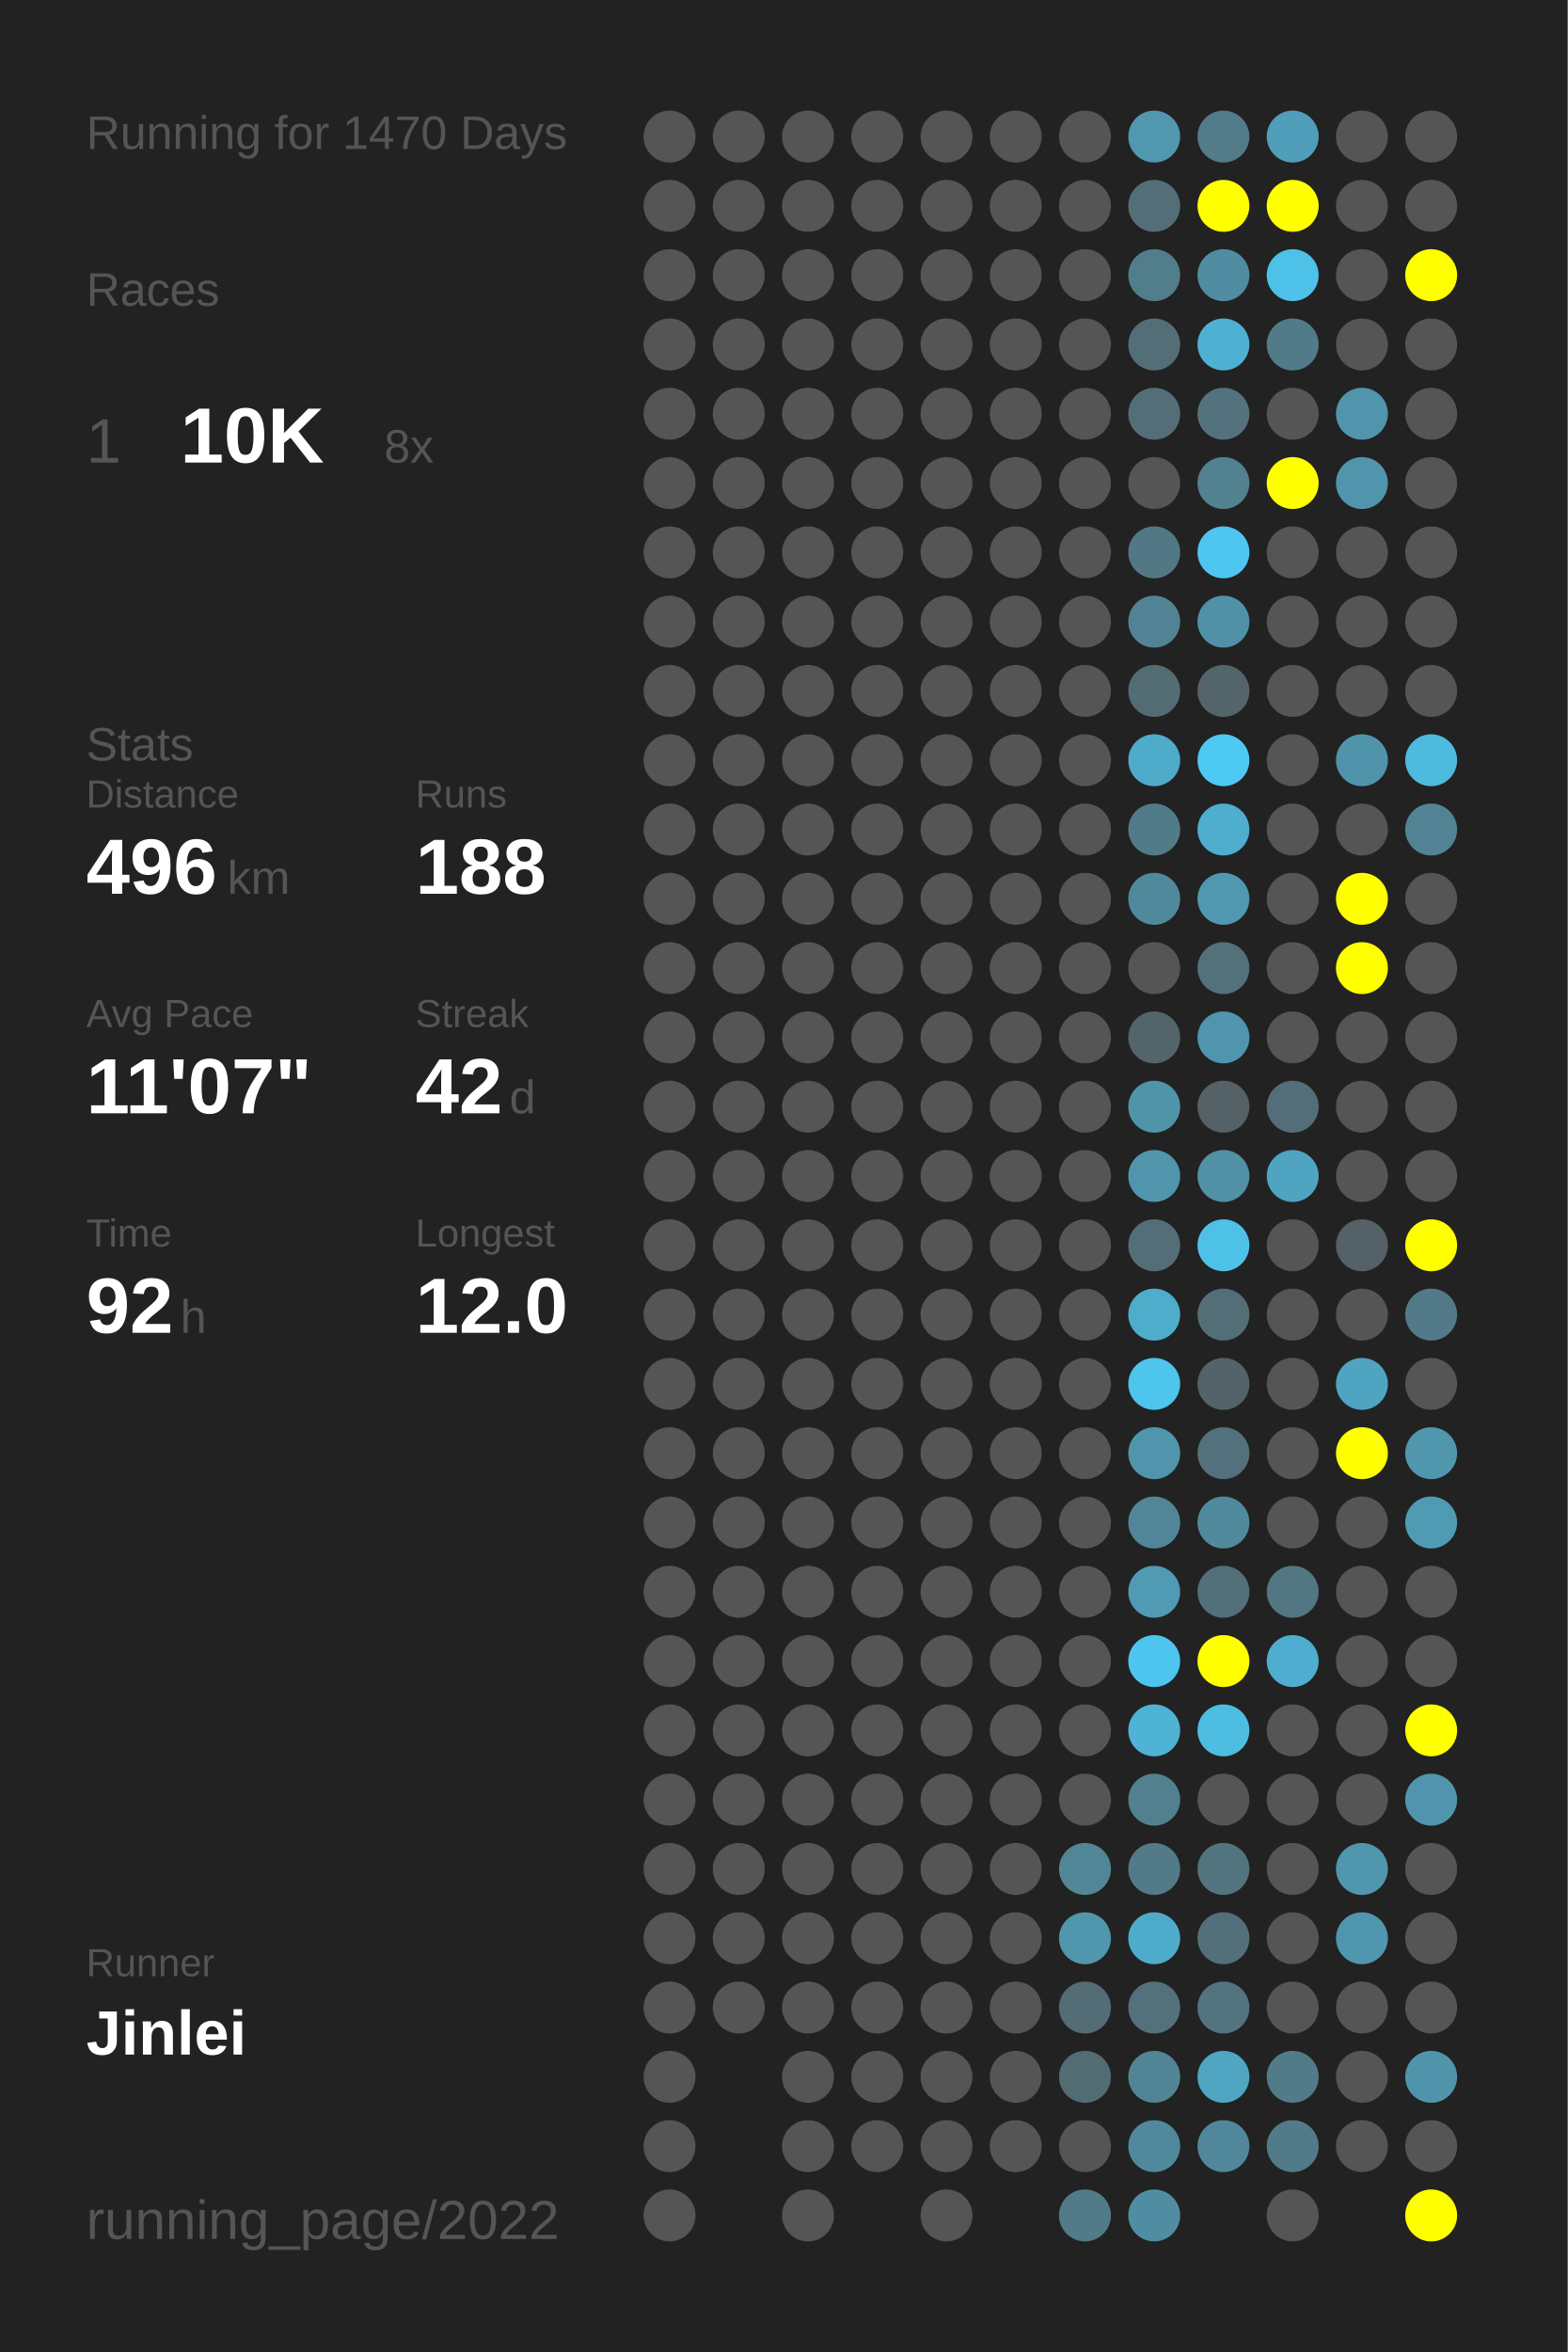
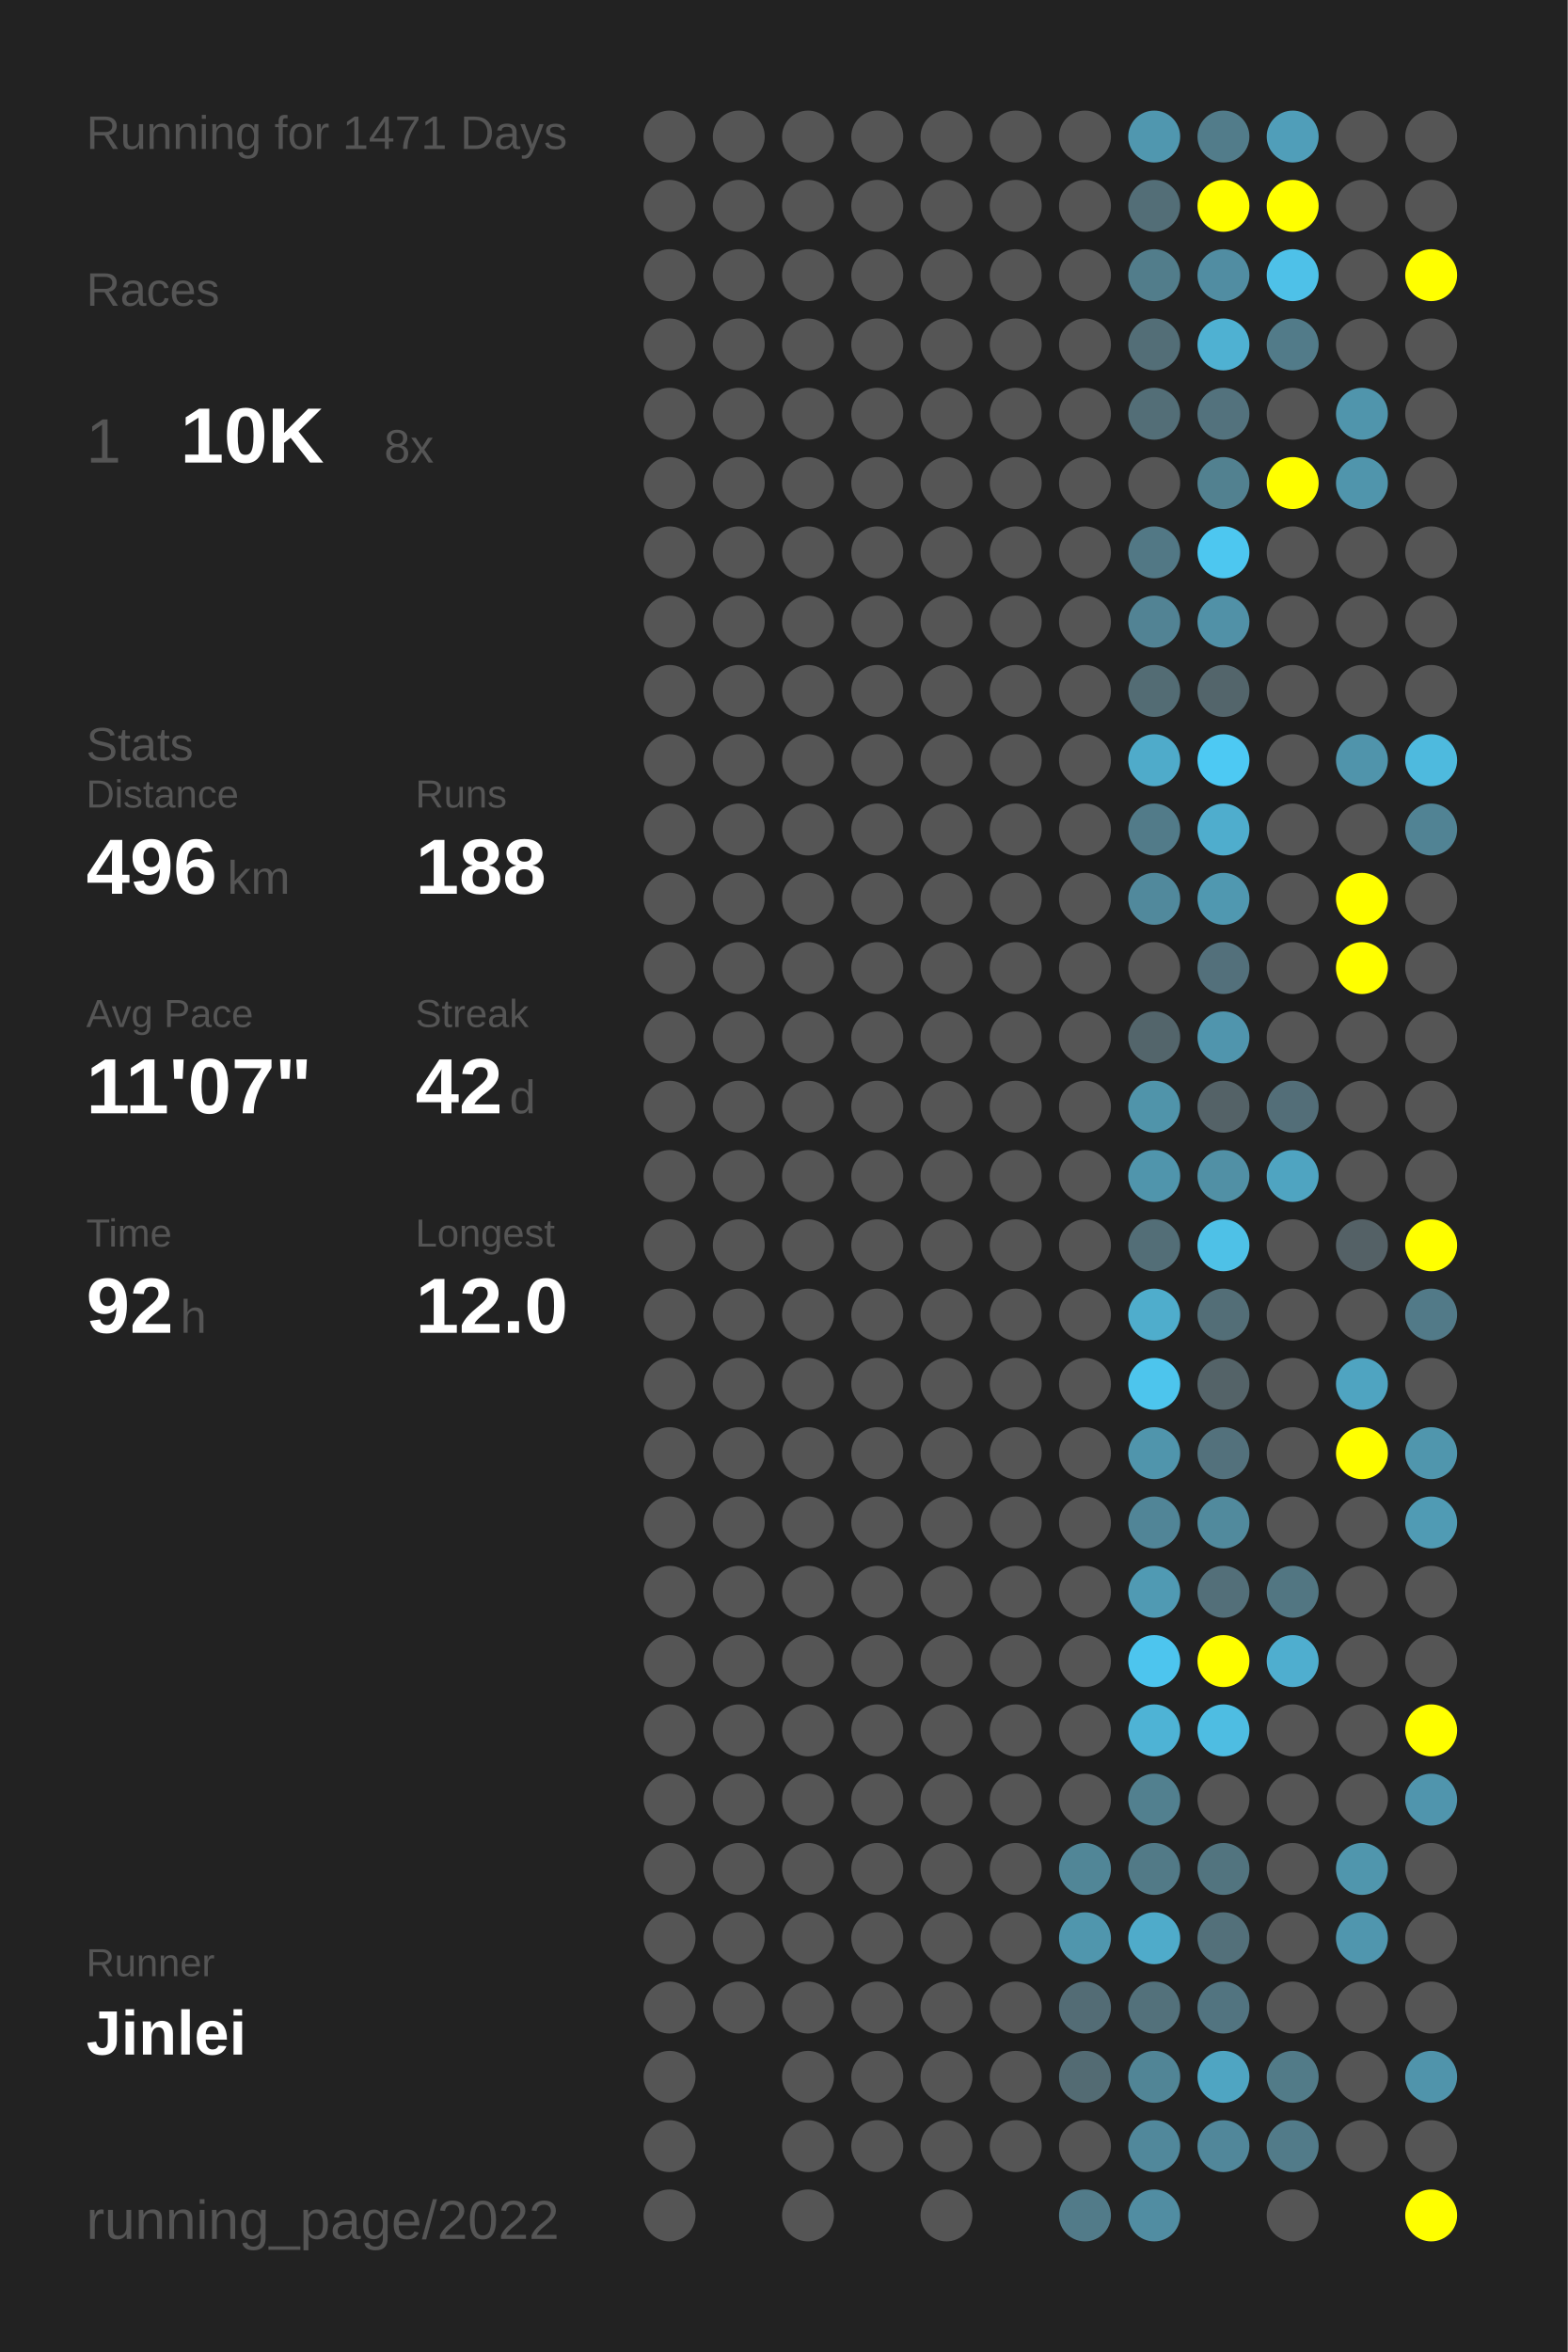
<svg xmlns="http://www.w3.org/2000/svg" baseProfile="full" height="300mm" version="1.1" viewBox="0,0,200,300" width="200mm">
  <defs />
  <rect fill="#222222" height="300" width="200" x="0" y="0" />
-   <text fill="#555555" style="font-size:6px; font-family:Arial;" x="11" y="19">Running for 1470 Days</text>
+   <text fill="#555555" style="font-size:6px; font-family:Arial;" x="11" y="19">Running for 1471 Days</text>
  <text fill="#555555" style="font-size:6px; font-family:Arial;" x="11" y="39">Races</text>
  <text fill="#555555" style="font-size:8px; font-family:Arial;" x="11" y="59">1</text>
  <text fill="#FFFFFF" style="font-size:10px; font-family:Arial; font-weight:bold;" x="23" y="59">10K</text>
  <text fill="#555555" style="font-size:6px; font-family:Arial;" x="49" y="59">8x</text>
  <text fill="#555555" style="font-size:6px; font-family:Arial;" x="11" y="97">Stats</text>
  <text fill="#555555" style="font-size:5px; font-family:Arial;" x="11" y="103">Distance</text>
  <text fill="#FFFFFF" style="font-size:10px; font-family:Arial; font-weight:bold;" x="11" y="114">496</text>
  <text fill="#555555" style="font-size:6px; font-family:Arial;" x="29" y="114">km</text>
  <text fill="#555555" style="font-size:5px; font-family:Arial;" x="53" y="103">Runs</text>
  <text fill="#FFFFFF" style="font-size:10px; font-family:Arial; font-weight:bold;" x="53" y="114">188</text>
  <text fill="#555555" style="font-size:5px; font-family:Arial;" x="11" y="131">Avg Pace</text>
  <text fill="#FFFFFF" style="font-size:10px; font-family:Arial; font-weight:bold;" x="11" y="142">11'07"</text>
  <text fill="#555555" style="font-size:5px; font-family:Arial;" x="53" y="131">Streak</text>
  <text fill="#FFFFFF" style="font-size:10px; font-family:Arial; font-weight:bold;" x="53" y="142">42</text>
  <text fill="#555555" style="font-size:6px; font-family:Arial;" x="65" y="142">d</text>
  <text fill="#555555" style="font-size:5px; font-family:Arial;" x="11" y="159">Time</text>
  <text fill="#FFFFFF" style="font-size:10px; font-family:Arial; font-weight:bold;" x="11" y="170">92</text>
  <text fill="#555555" style="font-size:6px; font-family:Arial;" x="23" y="170">h</text>
  <text fill="#555555" style="font-size:5px; font-family:Arial;" x="53" y="159">Longest</text>
  <text fill="#FFFFFF" style="font-size:10px; font-family:Arial; font-weight:bold;" x="53" y="170">12.0</text>
  <text fill="#555555" style="font-size:5px; font-family:Arial;" x="11" y="252.065">Runner</text>
  <text fill="#FFFFFF" style="font-size:8px; font-family:Arial; font-weight:bold;" x="11" y="262.065">Jinlei</text>
  <text fill="#555555" style="font-size:7px; font-family:Arial;" x="11" y="285.581">running_page/2022</text>
  <circle cx="85.417" cy="17.419" fill="#555555" r="3.312" />
  <circle cx="85.417" cy="26.258" fill="#555555" r="3.312" />
  <circle cx="85.417" cy="35.097" fill="#555555" r="3.312" />
  <circle cx="85.417" cy="43.935" fill="#555555" r="3.312" />
  <circle cx="85.417" cy="52.774" fill="#555555" r="3.312" />
  <circle cx="85.417" cy="61.613" fill="#555555" r="3.312" />
  <circle cx="85.417" cy="70.452" fill="#555555" r="3.312" />
  <circle cx="85.417" cy="79.29" fill="#555555" r="3.312" />
  <circle cx="85.417" cy="88.129" fill="#555555" r="3.312" />
  <circle cx="85.417" cy="96.968" fill="#555555" r="3.312" />
  <circle cx="85.417" cy="105.806" fill="#555555" r="3.312" />
  <circle cx="85.417" cy="114.645" fill="#555555" r="3.312" />
  <circle cx="85.417" cy="123.484" fill="#555555" r="3.312" />
  <circle cx="85.417" cy="132.323" fill="#555555" r="3.312" />
  <circle cx="85.417" cy="141.161" fill="#555555" r="3.312" />
  <circle cx="85.417" cy="150" fill="#555555" r="3.312" />
  <circle cx="85.417" cy="158.839" fill="#555555" r="3.312" />
  <circle cx="85.417" cy="167.677" fill="#555555" r="3.312" />
  <circle cx="85.417" cy="176.516" fill="#555555" r="3.312" />
  <circle cx="85.417" cy="185.355" fill="#555555" r="3.312" />
  <circle cx="85.417" cy="194.194" fill="#555555" r="3.312" />
  <circle cx="85.417" cy="203.032" fill="#555555" r="3.312" />
  <circle cx="85.417" cy="211.871" fill="#555555" r="3.312" />
  <circle cx="85.417" cy="220.71" fill="#555555" r="3.312" />
  <circle cx="85.417" cy="229.548" fill="#555555" r="3.312" />
  <circle cx="85.417" cy="238.387" fill="#555555" r="3.312" />
  <circle cx="85.417" cy="247.226" fill="#555555" r="3.312" />
  <circle cx="85.417" cy="256.065" fill="#555555" r="3.312" />
  <circle cx="85.417" cy="264.903" fill="#555555" r="3.312" />
  <circle cx="85.417" cy="273.742" fill="#555555" r="3.312" />
  <circle cx="85.417" cy="282.581" fill="#555555" r="3.312" />
  <circle cx="94.25" cy="17.419" fill="#555555" r="3.312" />
  <circle cx="94.25" cy="26.258" fill="#555555" r="3.312" />
  <circle cx="94.25" cy="35.097" fill="#555555" r="3.312" />
  <circle cx="94.25" cy="43.935" fill="#555555" r="3.312" />
  <circle cx="94.25" cy="52.774" fill="#555555" r="3.312" />
  <circle cx="94.25" cy="61.613" fill="#555555" r="3.312" />
  <circle cx="94.25" cy="70.452" fill="#555555" r="3.312" />
  <circle cx="94.25" cy="79.29" fill="#555555" r="3.312" />
  <circle cx="94.25" cy="88.129" fill="#555555" r="3.312" />
  <circle cx="94.25" cy="96.968" fill="#555555" r="3.312" />
  <circle cx="94.25" cy="105.806" fill="#555555" r="3.312" />
  <circle cx="94.25" cy="114.645" fill="#555555" r="3.312" />
  <circle cx="94.25" cy="123.484" fill="#555555" r="3.312" />
  <circle cx="94.25" cy="132.323" fill="#555555" r="3.312" />
  <circle cx="94.25" cy="141.161" fill="#555555" r="3.312" />
  <circle cx="94.25" cy="150" fill="#555555" r="3.312" />
  <circle cx="94.25" cy="158.839" fill="#555555" r="3.312" />
  <circle cx="94.25" cy="167.677" fill="#555555" r="3.312" />
  <circle cx="94.25" cy="176.516" fill="#555555" r="3.312" />
  <circle cx="94.25" cy="185.355" fill="#555555" r="3.312" />
  <circle cx="94.25" cy="194.194" fill="#555555" r="3.312" />
  <circle cx="94.25" cy="203.032" fill="#555555" r="3.312" />
  <circle cx="94.25" cy="211.871" fill="#555555" r="3.312" />
  <circle cx="94.25" cy="220.71" fill="#555555" r="3.312" />
  <circle cx="94.25" cy="229.548" fill="#555555" r="3.312" />
  <circle cx="94.25" cy="238.387" fill="#555555" r="3.312" />
  <circle cx="94.25" cy="247.226" fill="#555555" r="3.312" />
  <circle cx="94.25" cy="256.065" fill="#555555" r="3.312" />
  <circle cx="103.083" cy="17.419" fill="#555555" r="3.312" />
  <circle cx="103.083" cy="26.258" fill="#555555" r="3.312" />
  <circle cx="103.083" cy="35.097" fill="#555555" r="3.312" />
  <circle cx="103.083" cy="43.935" fill="#555555" r="3.312" />
  <circle cx="103.083" cy="52.774" fill="#555555" r="3.312" />
  <circle cx="103.083" cy="61.613" fill="#555555" r="3.312" />
  <circle cx="103.083" cy="70.452" fill="#555555" r="3.312" />
  <circle cx="103.083" cy="79.29" fill="#555555" r="3.312" />
  <circle cx="103.083" cy="88.129" fill="#555555" r="3.312" />
  <circle cx="103.083" cy="96.968" fill="#555555" r="3.312" />
  <circle cx="103.083" cy="105.806" fill="#555555" r="3.312" />
  <circle cx="103.083" cy="114.645" fill="#555555" r="3.312" />
  <circle cx="103.083" cy="123.484" fill="#555555" r="3.312" />
  <circle cx="103.083" cy="132.323" fill="#555555" r="3.312" />
  <circle cx="103.083" cy="141.161" fill="#555555" r="3.312" />
  <circle cx="103.083" cy="150" fill="#555555" r="3.312" />
  <circle cx="103.083" cy="158.839" fill="#555555" r="3.312" />
  <circle cx="103.083" cy="167.677" fill="#555555" r="3.312" />
  <circle cx="103.083" cy="176.516" fill="#555555" r="3.312" />
  <circle cx="103.083" cy="185.355" fill="#555555" r="3.312" />
  <circle cx="103.083" cy="194.194" fill="#555555" r="3.312" />
  <circle cx="103.083" cy="203.032" fill="#555555" r="3.312" />
  <circle cx="103.083" cy="211.871" fill="#555555" r="3.312" />
  <circle cx="103.083" cy="220.71" fill="#555555" r="3.312" />
  <circle cx="103.083" cy="229.548" fill="#555555" r="3.312" />
  <circle cx="103.083" cy="238.387" fill="#555555" r="3.312" />
  <circle cx="103.083" cy="247.226" fill="#555555" r="3.312" />
  <circle cx="103.083" cy="256.065" fill="#555555" r="3.312" />
  <circle cx="103.083" cy="264.903" fill="#555555" r="3.312" />
  <circle cx="103.083" cy="273.742" fill="#555555" r="3.312" />
  <circle cx="103.083" cy="282.581" fill="#555555" r="3.312" />
  <circle cx="111.917" cy="17.419" fill="#555555" r="3.312" />
  <circle cx="111.917" cy="26.258" fill="#555555" r="3.312" />
  <circle cx="111.917" cy="35.097" fill="#555555" r="3.312" />
  <circle cx="111.917" cy="43.935" fill="#555555" r="3.312" />
  <circle cx="111.917" cy="52.774" fill="#555555" r="3.312" />
  <circle cx="111.917" cy="61.613" fill="#555555" r="3.312" />
  <circle cx="111.917" cy="70.452" fill="#555555" r="3.312" />
  <circle cx="111.917" cy="79.29" fill="#555555" r="3.312" />
  <circle cx="111.917" cy="88.129" fill="#555555" r="3.312" />
  <circle cx="111.917" cy="96.968" fill="#555555" r="3.312" />
  <circle cx="111.917" cy="105.806" fill="#555555" r="3.312" />
  <circle cx="111.917" cy="114.645" fill="#555555" r="3.312" />
  <circle cx="111.917" cy="123.484" fill="#555555" r="3.312" />
  <circle cx="111.917" cy="132.323" fill="#555555" r="3.312" />
  <circle cx="111.917" cy="141.161" fill="#555555" r="3.312" />
  <circle cx="111.917" cy="150" fill="#555555" r="3.312" />
  <circle cx="111.917" cy="158.839" fill="#555555" r="3.312" />
  <circle cx="111.917" cy="167.677" fill="#555555" r="3.312" />
  <circle cx="111.917" cy="176.516" fill="#555555" r="3.312" />
  <circle cx="111.917" cy="185.355" fill="#555555" r="3.312" />
  <circle cx="111.917" cy="194.194" fill="#555555" r="3.312" />
  <circle cx="111.917" cy="203.032" fill="#555555" r="3.312" />
  <circle cx="111.917" cy="211.871" fill="#555555" r="3.312" />
  <circle cx="111.917" cy="220.71" fill="#555555" r="3.312" />
  <circle cx="111.917" cy="229.548" fill="#555555" r="3.312" />
  <circle cx="111.917" cy="238.387" fill="#555555" r="3.312" />
  <circle cx="111.917" cy="247.226" fill="#555555" r="3.312" />
  <circle cx="111.917" cy="256.065" fill="#555555" r="3.312" />
  <circle cx="111.917" cy="264.903" fill="#555555" r="3.312" />
  <circle cx="111.917" cy="273.742" fill="#555555" r="3.312" />
  <circle cx="120.75" cy="17.419" fill="#555555" r="3.312" />
  <circle cx="120.75" cy="26.258" fill="#555555" r="3.312" />
  <circle cx="120.75" cy="35.097" fill="#555555" r="3.312" />
  <circle cx="120.75" cy="43.935" fill="#555555" r="3.312" />
  <circle cx="120.75" cy="52.774" fill="#555555" r="3.312" />
  <circle cx="120.75" cy="61.613" fill="#555555" r="3.312" />
  <circle cx="120.75" cy="70.452" fill="#555555" r="3.312" />
  <circle cx="120.75" cy="79.29" fill="#555555" r="3.312" />
  <circle cx="120.75" cy="88.129" fill="#555555" r="3.312" />
  <circle cx="120.75" cy="96.968" fill="#555555" r="3.312" />
  <circle cx="120.75" cy="105.806" fill="#555555" r="3.312" />
  <circle cx="120.75" cy="114.645" fill="#555555" r="3.312" />
  <circle cx="120.75" cy="123.484" fill="#555555" r="3.312" />
  <circle cx="120.75" cy="132.323" fill="#555555" r="3.312" />
  <circle cx="120.75" cy="141.161" fill="#555555" r="3.312" />
  <circle cx="120.75" cy="150" fill="#555555" r="3.312" />
  <circle cx="120.75" cy="158.839" fill="#555555" r="3.312" />
  <circle cx="120.75" cy="167.677" fill="#555555" r="3.312" />
  <circle cx="120.75" cy="176.516" fill="#555555" r="3.312" />
  <circle cx="120.75" cy="185.355" fill="#555555" r="3.312" />
  <circle cx="120.75" cy="194.194" fill="#555555" r="3.312" />
  <circle cx="120.75" cy="203.032" fill="#555555" r="3.312" />
  <circle cx="120.75" cy="211.871" fill="#555555" r="3.312" />
  <circle cx="120.75" cy="220.71" fill="#555555" r="3.312" />
  <circle cx="120.75" cy="229.548" fill="#555555" r="3.312" />
  <circle cx="120.75" cy="238.387" fill="#555555" r="3.312" />
  <circle cx="120.75" cy="247.226" fill="#555555" r="3.312" />
  <circle cx="120.75" cy="256.065" fill="#555555" r="3.312" />
  <circle cx="120.75" cy="264.903" fill="#555555" r="3.312" />
  <circle cx="120.75" cy="273.742" fill="#555555" r="3.312" />
  <circle cx="120.75" cy="282.581" fill="#555555" r="3.312" />
  <circle cx="129.583" cy="17.419" fill="#555555" r="3.312" />
  <circle cx="129.583" cy="26.258" fill="#555555" r="3.312" />
  <circle cx="129.583" cy="35.097" fill="#555555" r="3.312" />
  <circle cx="129.583" cy="43.935" fill="#555555" r="3.312" />
  <circle cx="129.583" cy="52.774" fill="#555555" r="3.312" />
  <circle cx="129.583" cy="61.613" fill="#555555" r="3.312" />
  <circle cx="129.583" cy="70.452" fill="#555555" r="3.312" />
  <circle cx="129.583" cy="79.29" fill="#555555" r="3.312" />
  <circle cx="129.583" cy="88.129" fill="#555555" r="3.312" />
  <circle cx="129.583" cy="96.968" fill="#555555" r="3.312" />
  <circle cx="129.583" cy="105.806" fill="#555555" r="3.312" />
  <circle cx="129.583" cy="114.645" fill="#555555" r="3.312" />
  <circle cx="129.583" cy="123.484" fill="#555555" r="3.312" />
  <circle cx="129.583" cy="132.323" fill="#555555" r="3.312" />
  <circle cx="129.583" cy="141.161" fill="#555555" r="3.312" />
  <circle cx="129.583" cy="150" fill="#555555" r="3.312" />
  <circle cx="129.583" cy="158.839" fill="#555555" r="3.312" />
  <circle cx="129.583" cy="167.677" fill="#555555" r="3.312" />
  <circle cx="129.583" cy="176.516" fill="#555555" r="3.312" />
  <circle cx="129.583" cy="185.355" fill="#555555" r="3.312" />
  <circle cx="129.583" cy="194.194" fill="#555555" r="3.312" />
  <circle cx="129.583" cy="203.032" fill="#555555" r="3.312" />
  <circle cx="129.583" cy="211.871" fill="#555555" r="3.312" />
  <circle cx="129.583" cy="220.71" fill="#555555" r="3.312" />
  <circle cx="129.583" cy="229.548" fill="#555555" r="3.312" />
  <circle cx="129.583" cy="238.387" fill="#555555" r="3.312" />
  <circle cx="129.583" cy="247.226" fill="#555555" r="3.312" />
  <circle cx="129.583" cy="256.065" fill="#555555" r="3.312" />
  <circle cx="129.583" cy="264.903" fill="#555555" r="3.312" />
  <circle cx="129.583" cy="273.742" fill="#555555" r="3.312" />
  <circle cx="138.417" cy="17.419" fill="#555555" r="3.312" />
  <circle cx="138.417" cy="26.258" fill="#555555" r="3.312" />
  <circle cx="138.417" cy="35.097" fill="#555555" r="3.312" />
  <circle cx="138.417" cy="43.935" fill="#555555" r="3.312" />
  <circle cx="138.417" cy="52.774" fill="#555555" r="3.312" />
  <circle cx="138.417" cy="61.613" fill="#555555" r="3.312" />
  <circle cx="138.417" cy="70.452" fill="#555555" r="3.312" />
  <circle cx="138.417" cy="79.29" fill="#555555" r="3.312" />
  <circle cx="138.417" cy="88.129" fill="#555555" r="3.312" />
  <circle cx="138.417" cy="96.968" fill="#555555" r="3.312" />
  <circle cx="138.417" cy="105.806" fill="#555555" r="3.312" />
  <circle cx="138.417" cy="114.645" fill="#555555" r="3.312" />
  <circle cx="138.417" cy="123.484" fill="#555555" r="3.312" />
  <circle cx="138.417" cy="132.323" fill="#555555" r="3.312" />
  <circle cx="138.417" cy="141.161" fill="#555555" r="3.312" />
  <circle cx="138.417" cy="150" fill="#555555" r="3.312" />
  <circle cx="138.417" cy="158.839" fill="#555555" r="3.312" />
  <circle cx="138.417" cy="167.677" fill="#555555" r="3.312" />
  <circle cx="138.417" cy="176.516" fill="#555555" r="3.312" />
  <circle cx="138.417" cy="185.355" fill="#555555" r="3.312" />
  <circle cx="138.417" cy="194.194" fill="#555555" r="3.312" />
  <circle cx="138.417" cy="203.032" fill="#555555" r="3.312" />
  <circle cx="138.417" cy="211.871" fill="#555555" r="3.312" />
  <circle cx="138.417" cy="220.71" fill="#555555" r="3.312" />
  <circle cx="138.417" cy="229.548" fill="#555555" r="3.312" />
  <circle cx="138.417" cy="238.387" fill="#518697" r="3.312" />
  <circle cx="138.417" cy="247.226" fill="#5096ad" r="3.312" />
  <circle cx="138.417" cy="256.065" fill="#536c75" r="3.312" />
  <circle cx="138.417" cy="264.903" fill="#536b73" r="3.312" />
  <circle cx="138.417" cy="273.742" fill="#555555" r="3.312" />
  <circle cx="138.417" cy="282.581" fill="#527b89" r="3.312" />
  <circle cx="147.25" cy="17.419" fill="#5097af" r="3.312" />
  <circle cx="147.25" cy="26.258" fill="#536e77" r="3.312" />
  <circle cx="147.25" cy="35.097" fill="#527d8b" r="3.312" />
  <circle cx="147.25" cy="43.935" fill="#536e77" r="3.312" />
  <circle cx="147.25" cy="52.774" fill="#536e77" r="3.312" />
  <circle cx="147.25" cy="61.613" fill="#555555" r="3.312" />
  <circle cx="147.25" cy="70.452" fill="#527885" r="3.312" />
  <circle cx="147.25" cy="79.29" fill="#528394" r="3.312" />
  <circle cx="147.25" cy="88.129" fill="#536c74" r="3.312" />
  <circle cx="147.25" cy="96.968" fill="#4fabca" r="3.312" />
  <circle cx="147.25" cy="105.806" fill="#527b89" r="3.312" />
  <circle cx="147.25" cy="114.645" fill="#51899c" r="3.312" />
  <circle cx="147.25" cy="123.484" fill="#555555" r="3.312" />
  <circle cx="147.25" cy="132.323" fill="#53656b" r="3.312" />
  <circle cx="147.25" cy="141.161" fill="#5094aa" r="3.312" />
  <circle cx="147.25" cy="150" fill="#5095ac" r="3.312" />
  <circle cx="147.25" cy="158.839" fill="#536e77" r="3.312" />
  <circle cx="147.25" cy="167.677" fill="#4fadcc" r="3.312" />
  <circle cx="147.25" cy="176.516" fill="#4dc5ed" r="3.312" />
  <circle cx="147.25" cy="185.355" fill="#5095ac" r="3.312" />
  <circle cx="147.25" cy="194.194" fill="#518597" r="3.312" />
  <circle cx="147.25" cy="203.032" fill="#509ab3" r="3.312" />
  <circle cx="147.25" cy="211.871" fill="#4dc5ee" r="3.312" />
  <circle cx="147.25" cy="220.71" fill="#4eb3d5" r="3.312" />
  <circle cx="147.25" cy="229.548" fill="#52808f" r="3.312" />
  <circle cx="147.25" cy="238.387" fill="#527a87" r="3.312" />
  <circle cx="147.25" cy="247.226" fill="#4fabca" r="3.312" />
  <circle cx="147.25" cy="256.065" fill="#53717b" r="3.312" />
  <circle cx="147.25" cy="264.903" fill="#518596" r="3.312" />
  <circle cx="147.25" cy="273.742" fill="#51889b" r="3.312" />
  <circle cx="147.25" cy="282.581" fill="#518da2" r="3.312" />
  <circle cx="156.083" cy="17.419" fill="#527c8a" r="3.312" />
  <circle cx="156.083" cy="26.258" fill="#FFFF00" r="3.312" />
  <circle cx="156.083" cy="35.097" fill="#518da2" r="3.312" />
  <circle cx="156.083" cy="43.935" fill="#4fb1d2" r="3.312" />
  <circle cx="156.083" cy="52.774" fill="#53727d" r="3.312" />
  <circle cx="156.083" cy="61.613" fill="#528190" r="3.312" />
  <circle cx="156.083" cy="70.452" fill="#4dc7f0" r="3.312" />
  <circle cx="156.083" cy="79.29" fill="#5191a7" r="3.312" />
  <circle cx="156.083" cy="88.129" fill="#53656b" r="3.312" />
  <circle cx="156.083" cy="96.968" fill="#4dc9f3" r="3.312" />
  <circle cx="156.083" cy="105.806" fill="#4fadcd" r="3.312" />
  <circle cx="156.083" cy="114.645" fill="#5098b0" r="3.312" />
  <circle cx="156.083" cy="123.484" fill="#53707b" r="3.312" />
  <circle cx="156.083" cy="132.323" fill="#5095ad" r="3.312" />
  <circle cx="156.083" cy="141.161" fill="#546267" r="3.312" />
  <circle cx="156.083" cy="150" fill="#5190a5" r="3.312" />
  <circle cx="156.083" cy="158.839" fill="#4ec1e7" r="3.312" />
  <circle cx="156.083" cy="167.677" fill="#536e77" r="3.312" />
  <circle cx="156.083" cy="176.516" fill="#546368" r="3.312" />
  <circle cx="156.083" cy="185.355" fill="#53717c" r="3.312" />
  <circle cx="156.083" cy="194.194" fill="#518a9d" r="3.312" />
  <circle cx="156.083" cy="203.032" fill="#536f79" r="3.312" />
  <circle cx="156.083" cy="211.871" fill="#FFFF00" r="3.312" />
  <circle cx="156.083" cy="220.71" fill="#4ebde2" r="3.312" />
  <circle cx="156.083" cy="229.548" fill="#555555" r="3.312" />
  <circle cx="156.083" cy="238.387" fill="#52747f" r="3.312" />
  <circle cx="156.083" cy="247.226" fill="#53707a" r="3.312" />
  <circle cx="156.083" cy="256.065" fill="#527480" r="3.312" />
  <circle cx="156.083" cy="264.903" fill="#4fa5c2" r="3.312" />
  <circle cx="156.083" cy="273.742" fill="#51879a" r="3.312" />
  <circle cx="164.917" cy="17.419" fill="#509eb9" r="3.312" />
  <circle cx="164.917" cy="26.258" fill="#FFFF00" r="3.312" />
  <circle cx="164.917" cy="35.097" fill="#4ec1e8" r="3.312" />
  <circle cx="164.917" cy="43.935" fill="#527b89" r="3.312" />
  <circle cx="164.917" cy="52.774" fill="#555555" r="3.312" />
  <circle cx="164.917" cy="61.613" fill="#FFFF00" r="3.312" />
  <circle cx="164.917" cy="70.452" fill="#555555" r="3.312" />
  <circle cx="164.917" cy="79.29" fill="#555555" r="3.312" />
  <circle cx="164.917" cy="88.129" fill="#555555" r="3.312" />
  <circle cx="164.917" cy="96.968" fill="#555555" r="3.312" />
  <circle cx="164.917" cy="105.806" fill="#555555" r="3.312" />
  <circle cx="164.917" cy="114.645" fill="#555555" r="3.312" />
  <circle cx="164.917" cy="123.484" fill="#555555" r="3.312" />
  <circle cx="164.917" cy="132.323" fill="#555555" r="3.312" />
  <circle cx="164.917" cy="141.161" fill="#536e78" r="3.312" />
  <circle cx="164.917" cy="150" fill="#4fa4c1" r="3.312" />
  <circle cx="164.917" cy="158.839" fill="#555555" r="3.312" />
  <circle cx="164.917" cy="167.677" fill="#555555" r="3.312" />
  <circle cx="164.917" cy="176.516" fill="#555555" r="3.312" />
  <circle cx="164.917" cy="185.355" fill="#555555" r="3.312" />
  <circle cx="164.917" cy="194.194" fill="#555555" r="3.312" />
  <circle cx="164.917" cy="203.032" fill="#527682" r="3.312" />
  <circle cx="164.917" cy="211.871" fill="#4faecf" r="3.312" />
  <circle cx="164.917" cy="220.71" fill="#555555" r="3.312" />
  <circle cx="164.917" cy="229.548" fill="#555555" r="3.312" />
  <circle cx="164.917" cy="238.387" fill="#555555" r="3.312" />
  <circle cx="164.917" cy="247.226" fill="#555555" r="3.312" />
  <circle cx="164.917" cy="256.065" fill="#555555" r="3.312" />
  <circle cx="164.917" cy="264.903" fill="#527b88" r="3.312" />
  <circle cx="164.917" cy="273.742" fill="#527b89" r="3.312" />
  <circle cx="164.917" cy="282.581" fill="#555555" r="3.312" />
  <circle cx="173.75" cy="17.419" fill="#555555" r="3.312" />
  <circle cx="173.75" cy="26.258" fill="#555555" r="3.312" />
  <circle cx="173.75" cy="35.097" fill="#555555" r="3.312" />
  <circle cx="173.75" cy="43.935" fill="#555555" r="3.312" />
  <circle cx="173.75" cy="52.774" fill="#5095ac" r="3.312" />
  <circle cx="173.75" cy="61.613" fill="#5095ac" r="3.312" />
  <circle cx="173.75" cy="70.452" fill="#555555" r="3.312" />
  <circle cx="173.75" cy="79.29" fill="#555555" r="3.312" />
  <circle cx="173.75" cy="88.129" fill="#555555" r="3.312" />
  <circle cx="173.75" cy="96.968" fill="#5094ab" r="3.312" />
  <circle cx="173.75" cy="105.806" fill="#555555" r="3.312" />
  <circle cx="173.75" cy="114.645" fill="#FFFF00" r="3.312" />
  <circle cx="173.75" cy="123.484" fill="#FFFF00" r="3.312" />
  <circle cx="173.75" cy="132.323" fill="#555555" r="3.312" />
  <circle cx="173.75" cy="141.161" fill="#555555" r="3.312" />
  <circle cx="173.75" cy="150" fill="#555555" r="3.312" />
  <circle cx="173.75" cy="158.839" fill="#546166" r="3.312" />
  <circle cx="173.75" cy="167.677" fill="#555555" r="3.312" />
  <circle cx="173.75" cy="176.516" fill="#4fa4c1" r="3.312" />
  <circle cx="173.75" cy="185.355" fill="#FFFF00" r="3.312" />
  <circle cx="173.75" cy="194.194" fill="#555555" r="3.312" />
  <circle cx="173.75" cy="203.032" fill="#555555" r="3.312" />
  <circle cx="173.75" cy="211.871" fill="#555555" r="3.312" />
  <circle cx="173.75" cy="220.71" fill="#555555" r="3.312" />
  <circle cx="173.75" cy="229.548" fill="#555555" r="3.312" />
  <circle cx="173.75" cy="238.387" fill="#5096ad" r="3.312" />
  <circle cx="173.75" cy="247.226" fill="#5096ae" r="3.312" />
  <circle cx="173.75" cy="256.065" fill="#555555" r="3.312" />
  <circle cx="173.75" cy="264.903" fill="#555555" r="3.312" />
  <circle cx="173.75" cy="273.742" fill="#555555" r="3.312" />
  <circle cx="182.583" cy="17.419" fill="#555555" r="3.312" />
  <circle cx="182.583" cy="26.258" fill="#555555" r="3.312" />
  <circle cx="182.583" cy="35.097" fill="#FFFF00" r="3.312" />
  <circle cx="182.583" cy="43.935" fill="#555555" r="3.312" />
  <circle cx="182.583" cy="52.774" fill="#555555" r="3.312" />
  <circle cx="182.583" cy="61.613" fill="#555555" r="3.312" />
  <circle cx="182.583" cy="70.452" fill="#555555" r="3.312" />
  <circle cx="182.583" cy="79.29" fill="#555555" r="3.312" />
  <circle cx="182.583" cy="88.129" fill="#555555" r="3.312" />
  <circle cx="182.583" cy="96.968" fill="#4ebade" r="3.312" />
  <circle cx="182.583" cy="105.806" fill="#518394" r="3.312" />
  <circle cx="182.583" cy="114.645" fill="#555555" r="3.312" />
  <circle cx="182.583" cy="123.484" fill="#555555" r="3.312" />
  <circle cx="182.583" cy="132.323" fill="#555555" r="3.312" />
  <circle cx="182.583" cy="141.161" fill="#555555" r="3.312" />
  <circle cx="182.583" cy="150" fill="#555555" r="3.312" />
  <circle cx="182.583" cy="158.839" fill="#FFFF00" r="3.312" />
  <circle cx="182.583" cy="167.677" fill="#527a88" r="3.312" />
  <circle cx="182.583" cy="176.516" fill="#555555" r="3.312" />
  <circle cx="182.583" cy="185.355" fill="#5096ad" r="3.312" />
  <circle cx="182.583" cy="194.194" fill="#509bb4" r="3.312" />
  <circle cx="182.583" cy="203.032" fill="#555555" r="3.312" />
  <circle cx="182.583" cy="211.871" fill="#555555" r="3.312" />
  <circle cx="182.583" cy="220.71" fill="#FFFF00" r="3.312" />
  <circle cx="182.583" cy="229.548" fill="#5095ad" r="3.312" />
  <circle cx="182.583" cy="238.387" fill="#555555" r="3.312" />
  <circle cx="182.583" cy="247.226" fill="#555555" r="3.312" />
  <circle cx="182.583" cy="256.065" fill="#555555" r="3.312" />
  <circle cx="182.583" cy="264.903" fill="#5094ab" r="3.312" />
  <circle cx="182.583" cy="273.742" fill="#555555" r="3.312" />
  <circle cx="182.583" cy="282.581" fill="#FFFF00" r="3.312" />
</svg>
